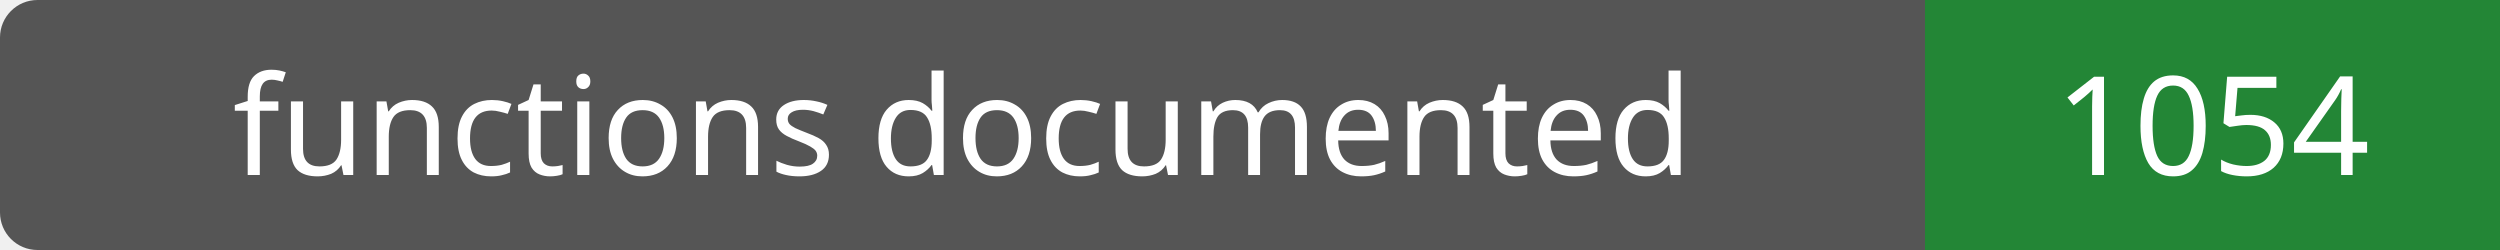
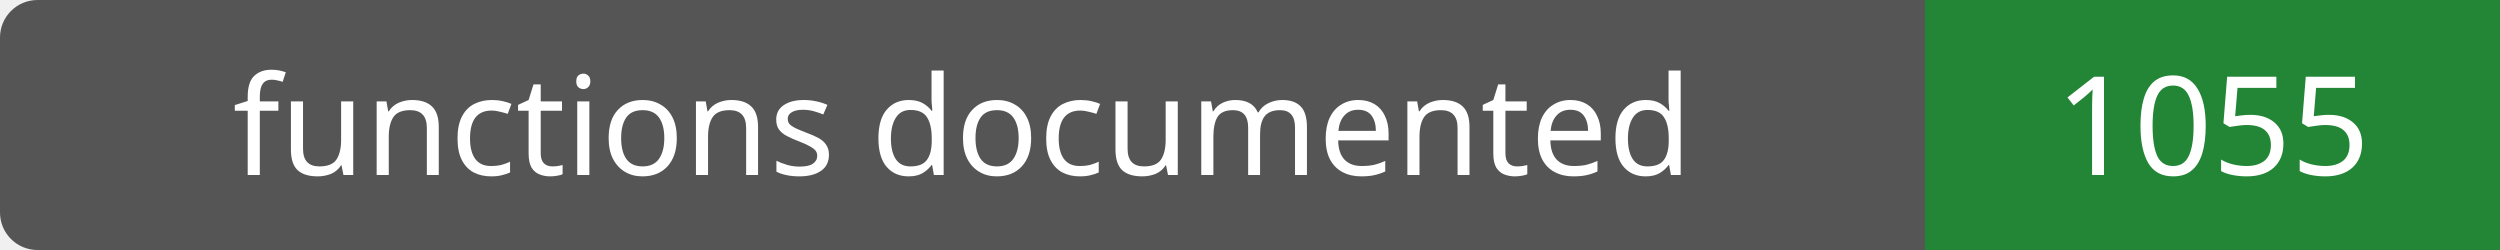
- <svg xmlns="http://www.w3.org/2000/svg" width="200" height="20" role="img" aria-label="functions documented: 1054">
+ <svg xmlns="http://www.w3.org/2000/svg" width="200" height="20" role="img" aria-label="functions documented: 1055">
  <rect width="200" height="20" rx="3" fill="#555" />
  <path fill="#238636" d="M154 0h46v20H154z" />
  <g fill="#fff" text-anchor="middle" font-family="Verdana,sans-serif" font-size="11">
    <text x="77.0" y="14">functions documented</text>
-     <text x="177.0" y="14">1054</text>
+     <text x="177.0" y="14">1055</text>
  </g>
</svg>
